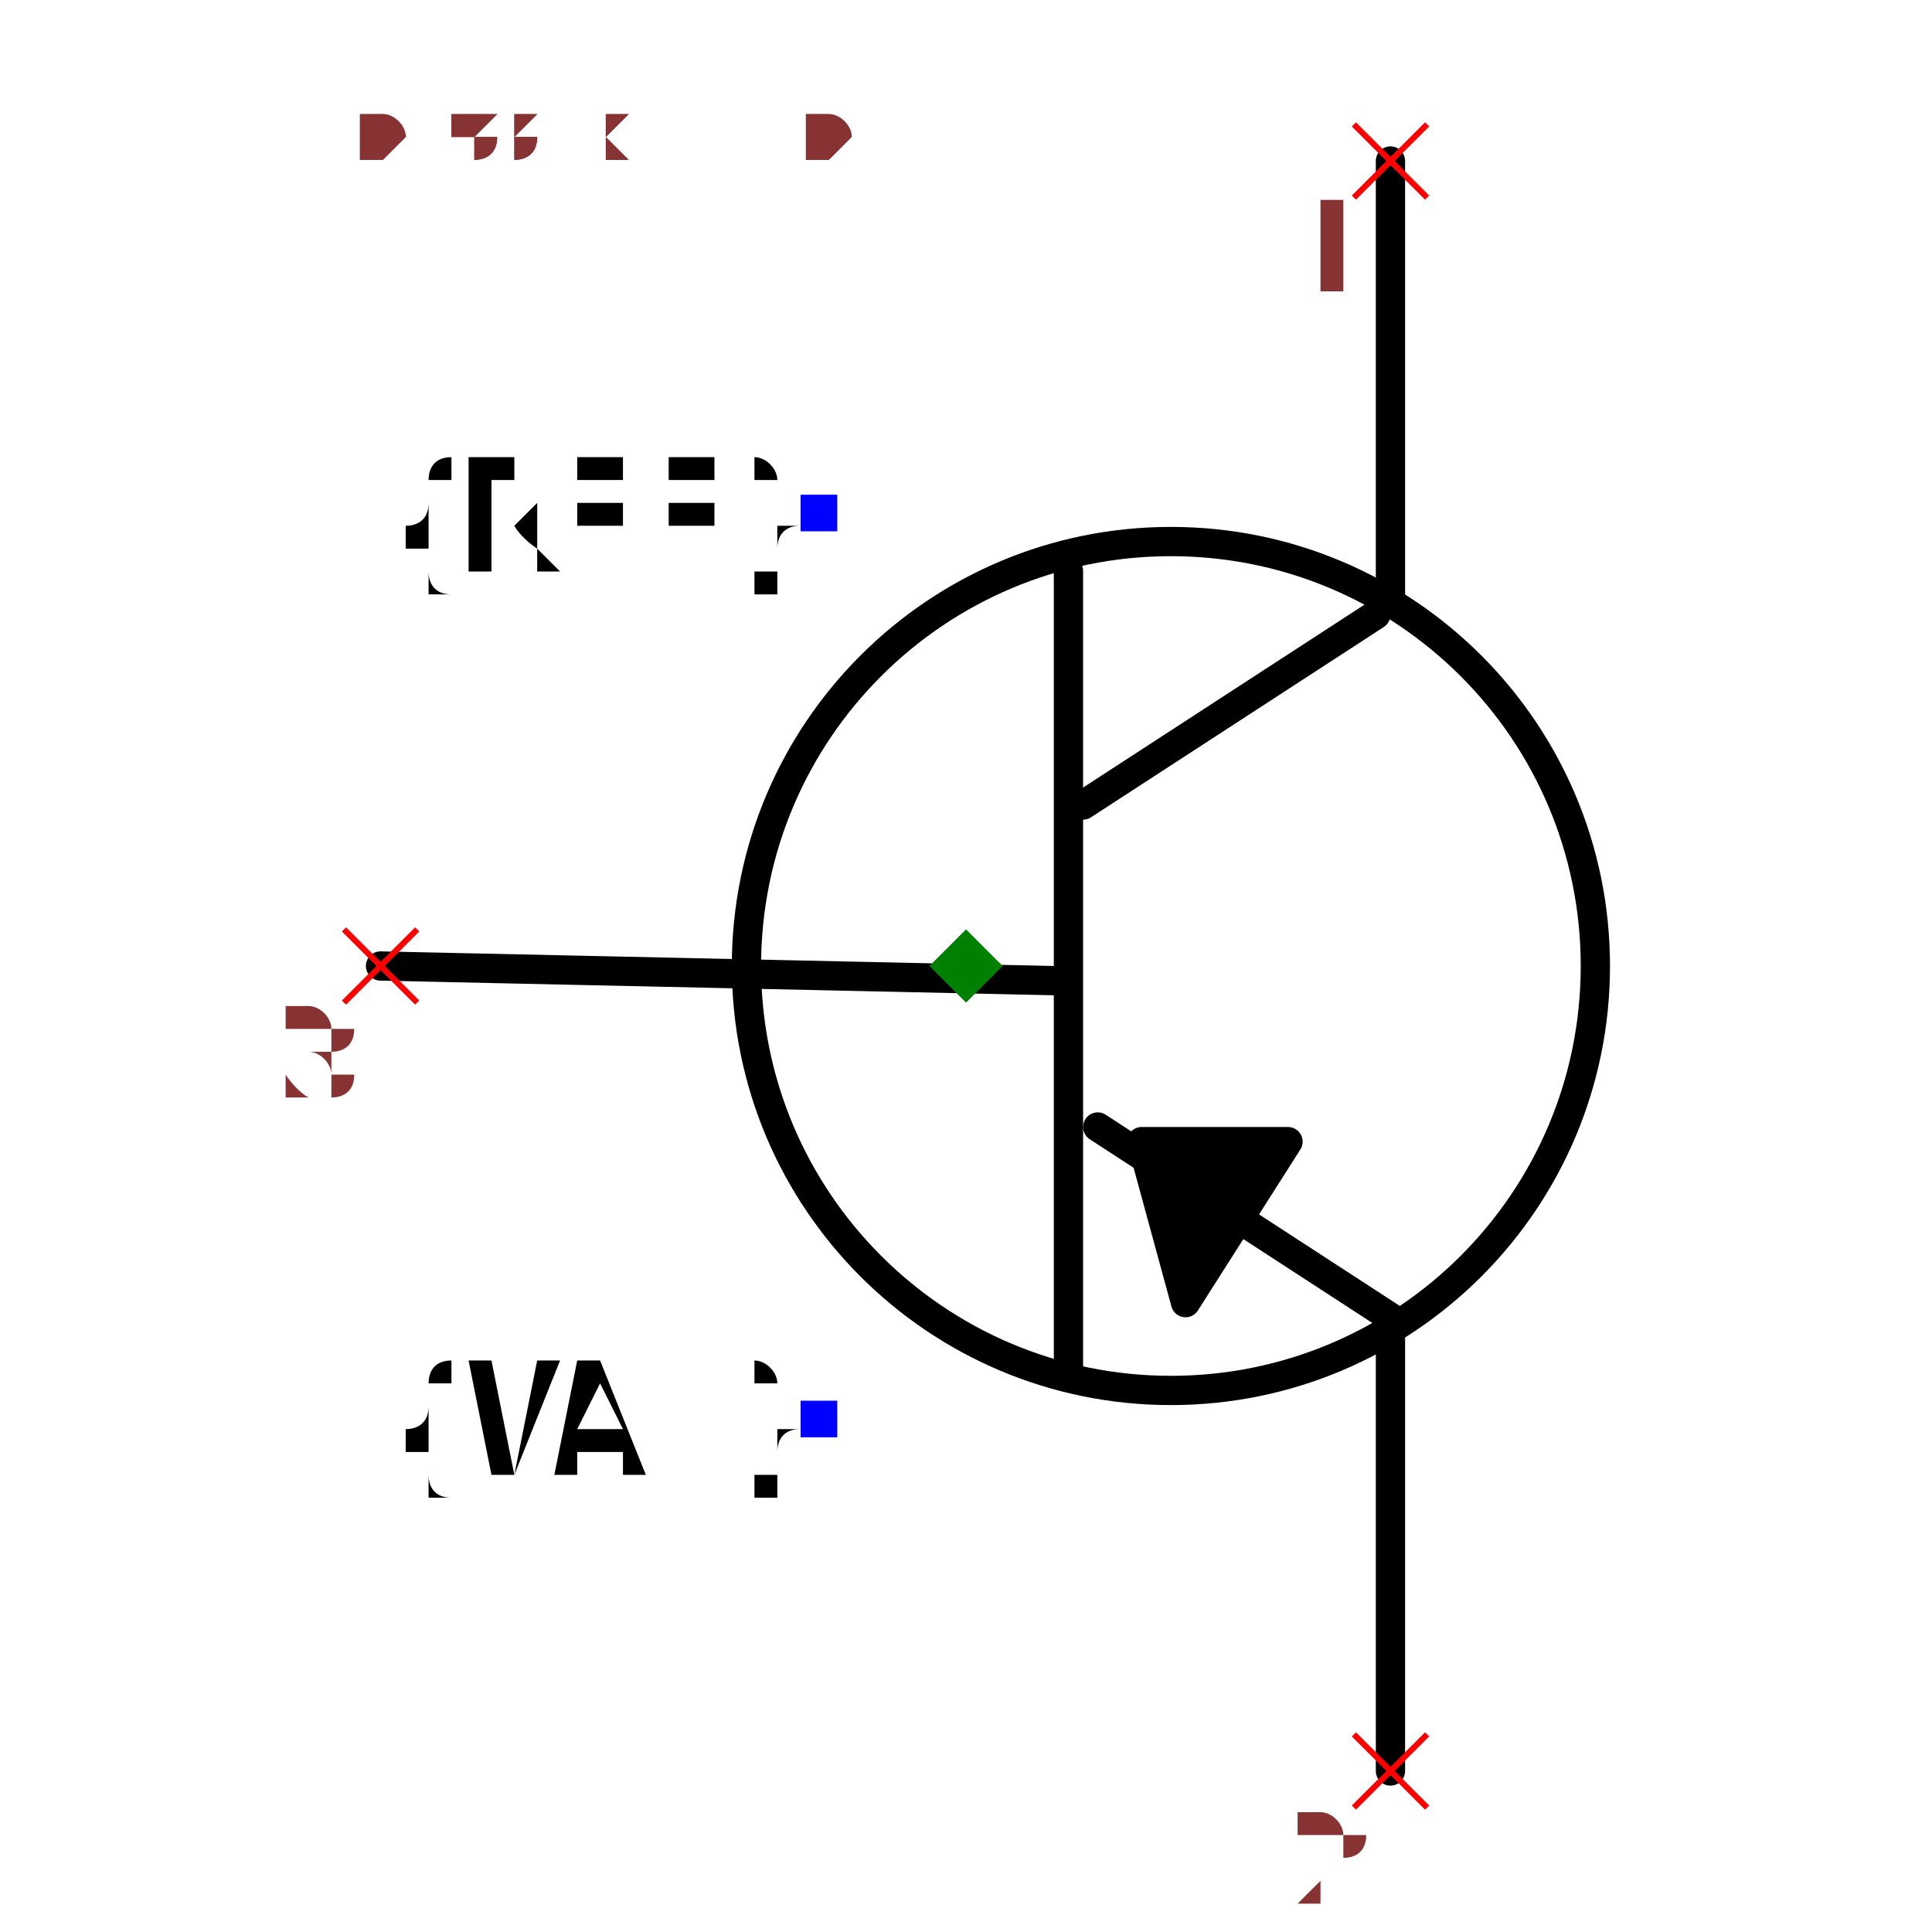
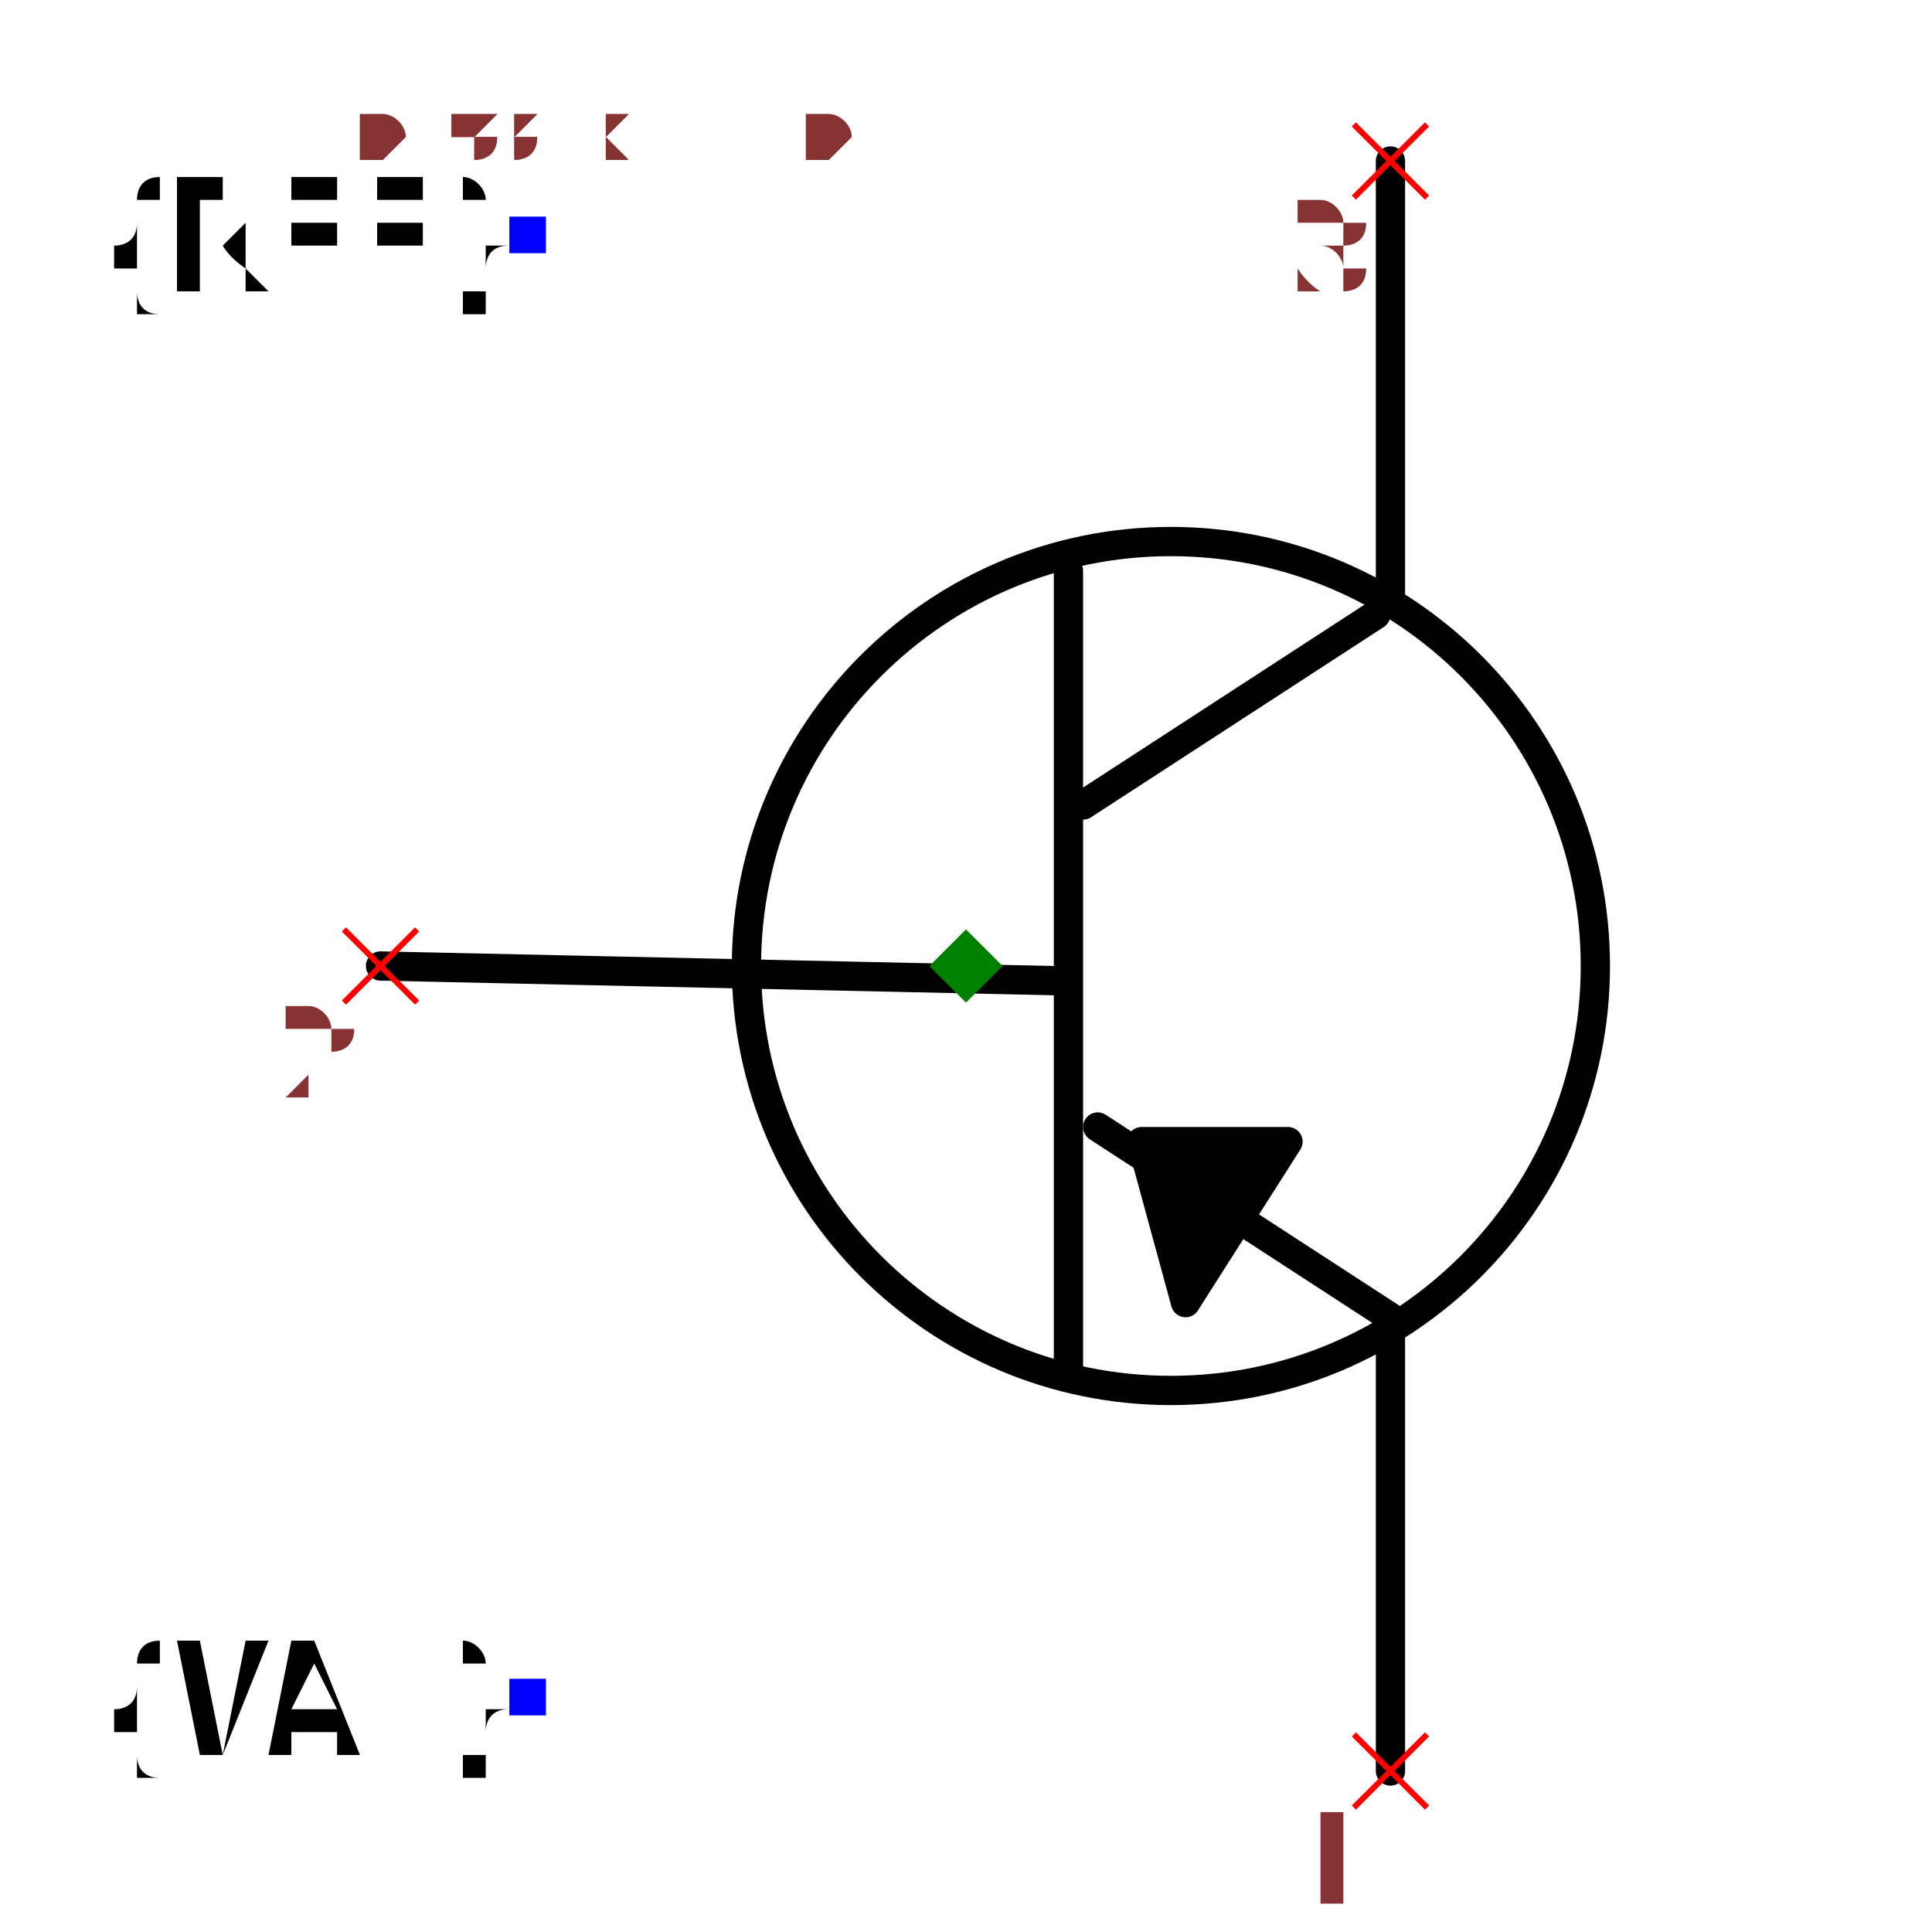
<svg xmlns="http://www.w3.org/2000/svg" width="150" height="150" viewBox="-0.498 -0.66 0.996 1.32">
  <path d="M-0.4,0 L0.06,0.01" fill="none" stroke="black" stroke-width="0.02" stroke-linecap="round" stroke-linejoin="round" />
  <path d="M0.07,-0.27 L0.07,0.28" fill="none" stroke="black" stroke-width="0.02" stroke-linecap="round" stroke-linejoin="round" />
  <path d="M0.28,-0.24 L0.08,-0.11" fill="none" stroke="black" stroke-width="0.02" stroke-linecap="round" stroke-linejoin="round" />
  <path d="M0.29,0.24 L0.09,0.11" fill="none" stroke="black" stroke-width="0.02" stroke-linecap="round" stroke-linejoin="round" />
  <path d="M0.29,-0.25 L0.29,-0.55" fill="none" stroke="black" stroke-width="0.02" stroke-linecap="round" stroke-linejoin="round" />
  <path d="M0.29,0.55 L0.29,0.25" fill="none" stroke="black" stroke-width="0.02" stroke-linecap="round" stroke-linejoin="round" />
  <path d="M0.15,0.23 L0.22,0.12 L0.12,0.12 L0.15,0.23" fill="black" stroke="black" stroke-width="0.02" stroke-linecap="round" stroke-linejoin="round" />
  <circle cx="0.14" cy="0" r="0.29" fill="none" stroke="black" stroke-width="0.02" />
-   <text x="-0.1" y="-0.309" dx="0" dy="0.038" text-anchor="end" style="font: 0.1px monospace; fill: black">{REF}</text>
-   <rect x="-0.113" y="-0.322" width="0.025" height="0.025" fill="blue" />
-   <text x="-0.1" y="0.309" dx="0" dy="0.038" text-anchor="end" style="font: 0.1px monospace; fill: black">{VAL}</text>
-   <rect x="-0.113" y="0.297" width="0.025" height="0.025" fill="blue" />
+   <text x="-0.3" y="-0.5" dx="0" dy="0.038" text-anchor="end" style="font: 0.1px monospace; fill: black">{REF}</text>
+   <rect x="-0.312" y="-0.512" width="0.025" height="0.025" fill="blue" />
+   <text x="-0.3" y="0.5" dx="0" dy="0.038" text-anchor="end" style="font: 0.1px monospace; fill: black">{VAL}</text>
+   <rect x="-0.312" y="0.487" width="0.025" height="0.025" fill="blue" />
  <line x1="0.265" y1="-0.575" x2="0.315" y2="-0.525" stroke="red" stroke-width="0.004" />
  <line x1="0.265" y1="-0.525" x2="0.315" y2="-0.575" stroke="red" stroke-width="0.004" />
-   <text x="0.25" y="-0.46" text-anchor="middle" style="font: 0.08px monospace; fill: #833;">1</text>
+   <text x="0.25" y="-0.46" text-anchor="middle" style="font: 0.08px monospace; fill: #833;">3</text>
  <line x1="0.265" y1="0.525" x2="0.315" y2="0.575" stroke="red" stroke-width="0.004" />
  <line x1="0.265" y1="0.575" x2="0.315" y2="0.525" stroke="red" stroke-width="0.004" />
-   <text x="0.25" y="0.64" text-anchor="middle" style="font: 0.08px monospace; fill: #833;">2</text>
+   <text x="0.25" y="0.64" text-anchor="middle" style="font: 0.08px monospace; fill: #833;">1</text>
  <line x1="-0.425" y1="-0.025" x2="-0.375" y2="0.025" stroke="red" stroke-width="0.004" />
  <line x1="-0.425" y1="0.025" x2="-0.375" y2="-0.025" stroke="red" stroke-width="0.004" />
-   <text x="-0.44" y="0.09" text-anchor="middle" style="font: 0.08px monospace; fill: #833;">3</text>
+   <text x="-0.44" y="0.09" text-anchor="middle" style="font: 0.08px monospace; fill: #833;">2</text>
  <path d="M 0 -0.025 L 0.025 0 L 0 0.025 L -0.025 0 Z" fill="green" />
  <text x="-0.415" y="-0.55" style="font: 0.05px monospace; fill: #833;">0.83 x 1.10</text>
-   <text x="-0.415" y="-0.6" dy="-0.15" style="font: 0.05px monospace; fill: #833;">1 [collector]</text>
-   <text x="-0.415" y="-0.65" dy="-0.15" style="font: 0.05px monospace; fill: #833;">2 [emitter]</text>
-   <text x="-0.415" y="-0.7" dy="-0.15" style="font: 0.05px monospace; fill: #833;">3 [base]</text>
+   <text x="-0.415" y="-0.6" dy="-0.15" style="font: 0.05px monospace; fill: #833;">3 [collector]</text>
+   <text x="-0.415" y="-0.65" dy="-0.15" style="font: 0.05px monospace; fill: #833;">1 [emitter]</text>
+   <text x="-0.415" y="-0.7" dy="-0.15" style="font: 0.05px monospace; fill: #833;">2 [base]</text>
  <text x="-0.415" y="-0.55" style="font: 0.05px monospace; fill: #833;">0.83 x 1.10</text>
-   <text x="-0.415" y="-0.6" dy="-0.15" style="font: 0.05px monospace; fill: #833;">1 [collector]</text>
-   <text x="-0.415" y="-0.65" dy="-0.15" style="font: 0.05px monospace; fill: #833;">2 [emitter]</text>
-   <text x="-0.415" y="-0.7" dy="-0.15" style="font: 0.05px monospace; fill: #833;">3 [base]</text>
+   <text x="-0.415" y="-0.6" dy="-0.15" style="font: 0.05px monospace; fill: #833;">3 [collector]</text>
+   <text x="-0.415" y="-0.65" dy="-0.15" style="font: 0.05px monospace; fill: #833;">1 [emitter]</text>
+   <text x="-0.415" y="-0.7" dy="-0.15" style="font: 0.05px monospace; fill: #833;">2 [base]</text>
</svg>
